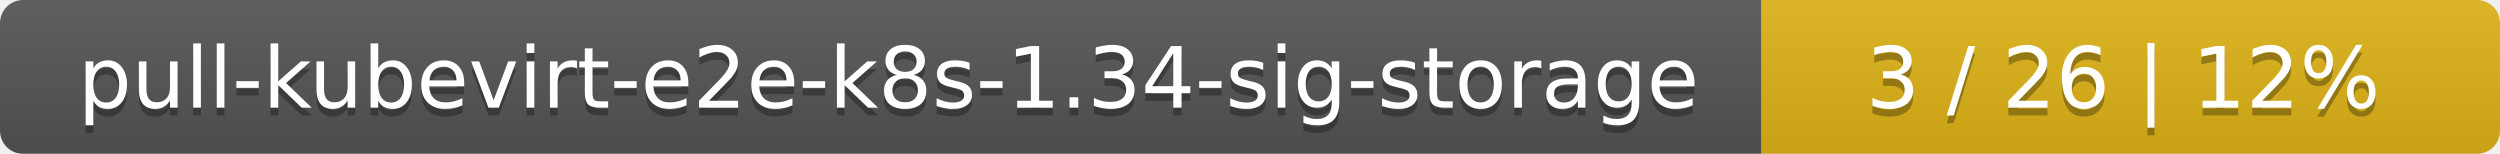
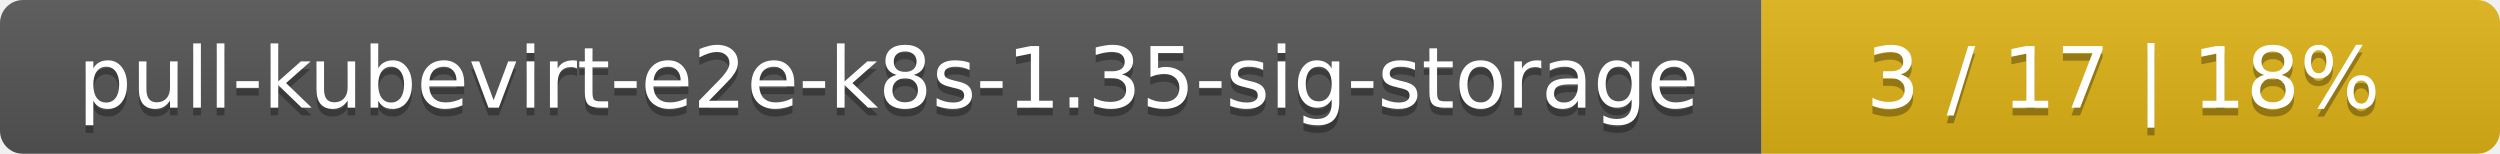
<svg xmlns="http://www.w3.org/2000/svg" width="325" height="20">
  <linearGradient id="smooth" x2="0" y2="100%">
    <stop offset="0" stop-color="#bbb" stop-opacity=".1" />
    <stop offset="1" stop-opacity=".1" />
  </linearGradient>
  <mask id="round">
    <rect width="325" height="20" rx="3" fill="#fff" />
  </mask>
  <g mask="url(#round)">
    <rect width="229" height="20" fill="#555" />
    <rect x="229" width="96" height="20" fill="#dfb317" />
    <rect width="325" height="20" fill="url(#smooth)" />
  </g>
  <g fill="#fff" text-anchor="middle" font-family="DejaVu Sans,Verdana,Geneva,sans-serif" font-size="11">
-     <text x="115.5" y="15" fill="#010101" fill-opacity=".3">pull-kubevirt-e2e-k8s-1.34-sig-storage</text>
-     <text x="115.5" y="14">pull-kubevirt-e2e-k8s-1.34-sig-storage</text>
-     <text x="276" y="15" fill="#010101" fill-opacity=".3">3 / 26    |    12%</text>
-     <text x="276" y="14">3 / 26    |    12%</text>
+     <text x="115.5" y="15" fill="#010101" fill-opacity=".3">pull-kubevirt-e2e-k8s-1.35-sig-storage</text>
+     <text x="115.5" y="14">pull-kubevirt-e2e-k8s-1.35-sig-storage</text>
+     <text x="276" y="15" fill="#010101" fill-opacity=".3">3 / 17    |    18%</text>
+     <text x="276" y="14">3 / 17    |    18%</text>
  </g>
</svg>
